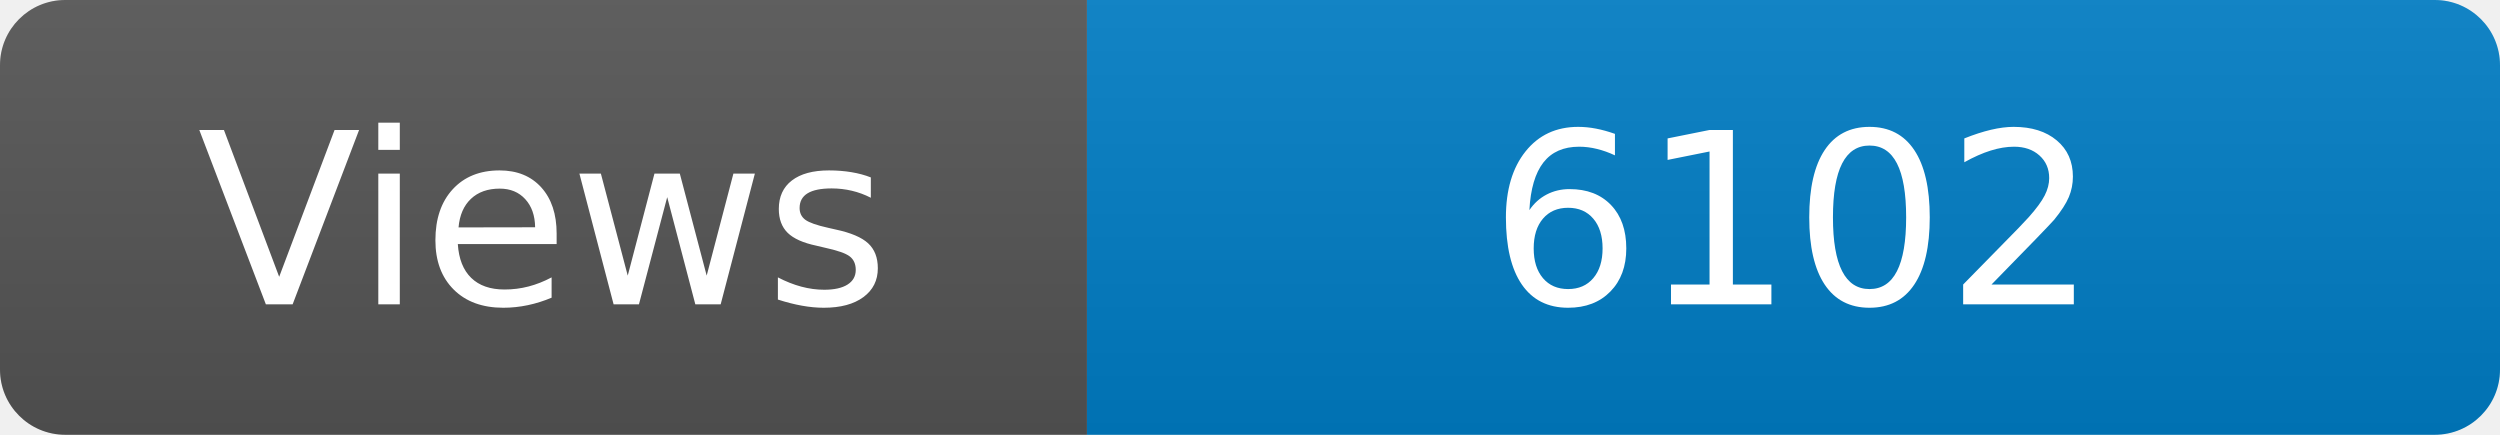
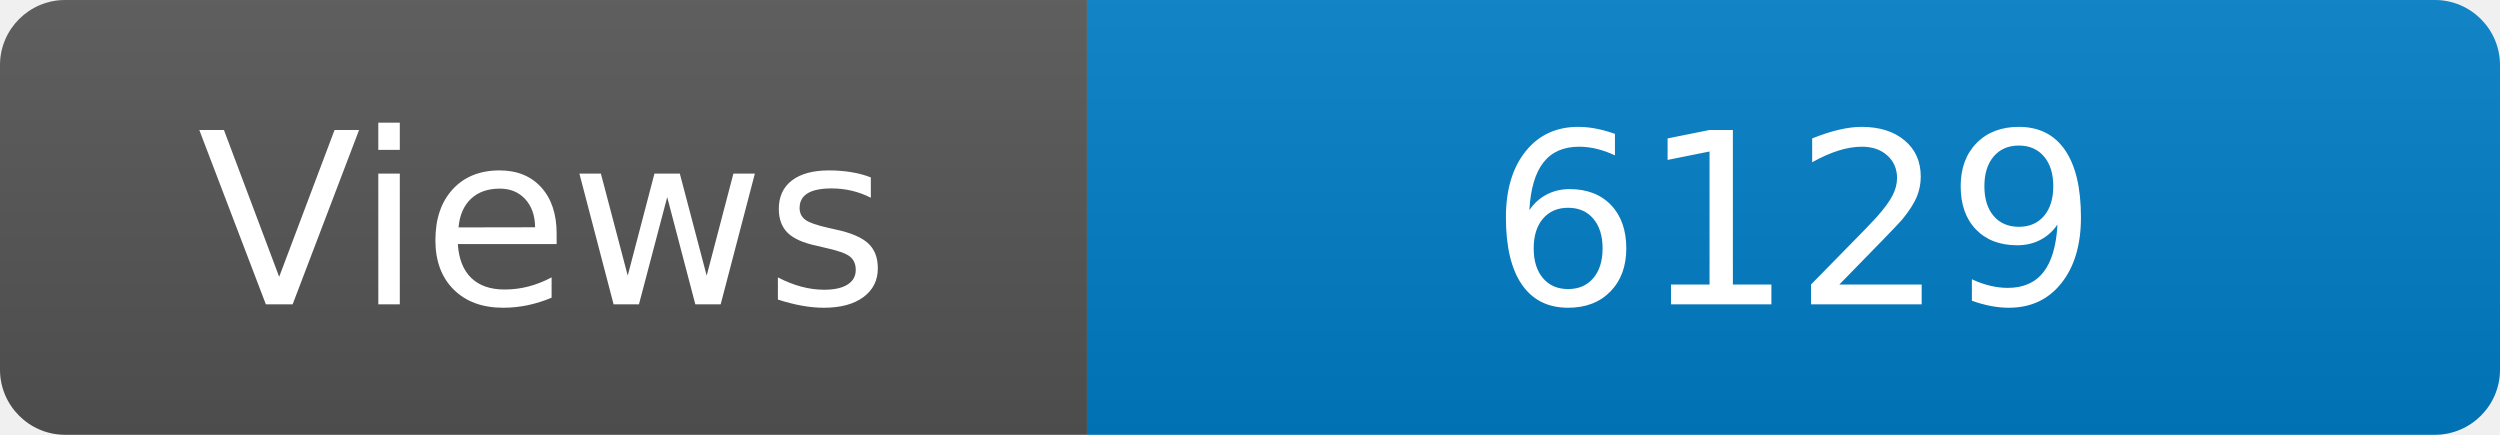
<svg xmlns="http://www.w3.org/2000/svg" width="115" height="20" role="img" aria-label="Maintained?: yes">
  <linearGradient id="s" x2="0" y2="100%">
    <stop offset="0" stop-color="#bbb" stop-opacity=".1" />
    <stop offset="1" stop-opacity=".1" />
  </linearGradient>
  <clipPath id="r">
    <rect width="115" height="20" rx="3" fill="#fff" />
  </clipPath>
  <g clip-path="url(#r)">
    <rect width="50" height="20" fill="#555" />
    <rect x="50" width="160" height="20" fill="#007ec6" />
    <rect width="115" height="20" fill="url(#s)" />
  </g>
  <g fill="#fff" text-anchor="middle" font-family="Verdana,Geneva,DejaVu Sans,sans-serif" font-size="110">
    <text x="250" y="140" transform="scale(.1)" fill="#fff">Views</text>
-     <text x="825" y="140" transform="scale(.1)" fill="#fff">6102</text>
+     <text x="825" y="140" transform="scale(.1)" fill="#fff">6129</text>
  </g>
</svg>
